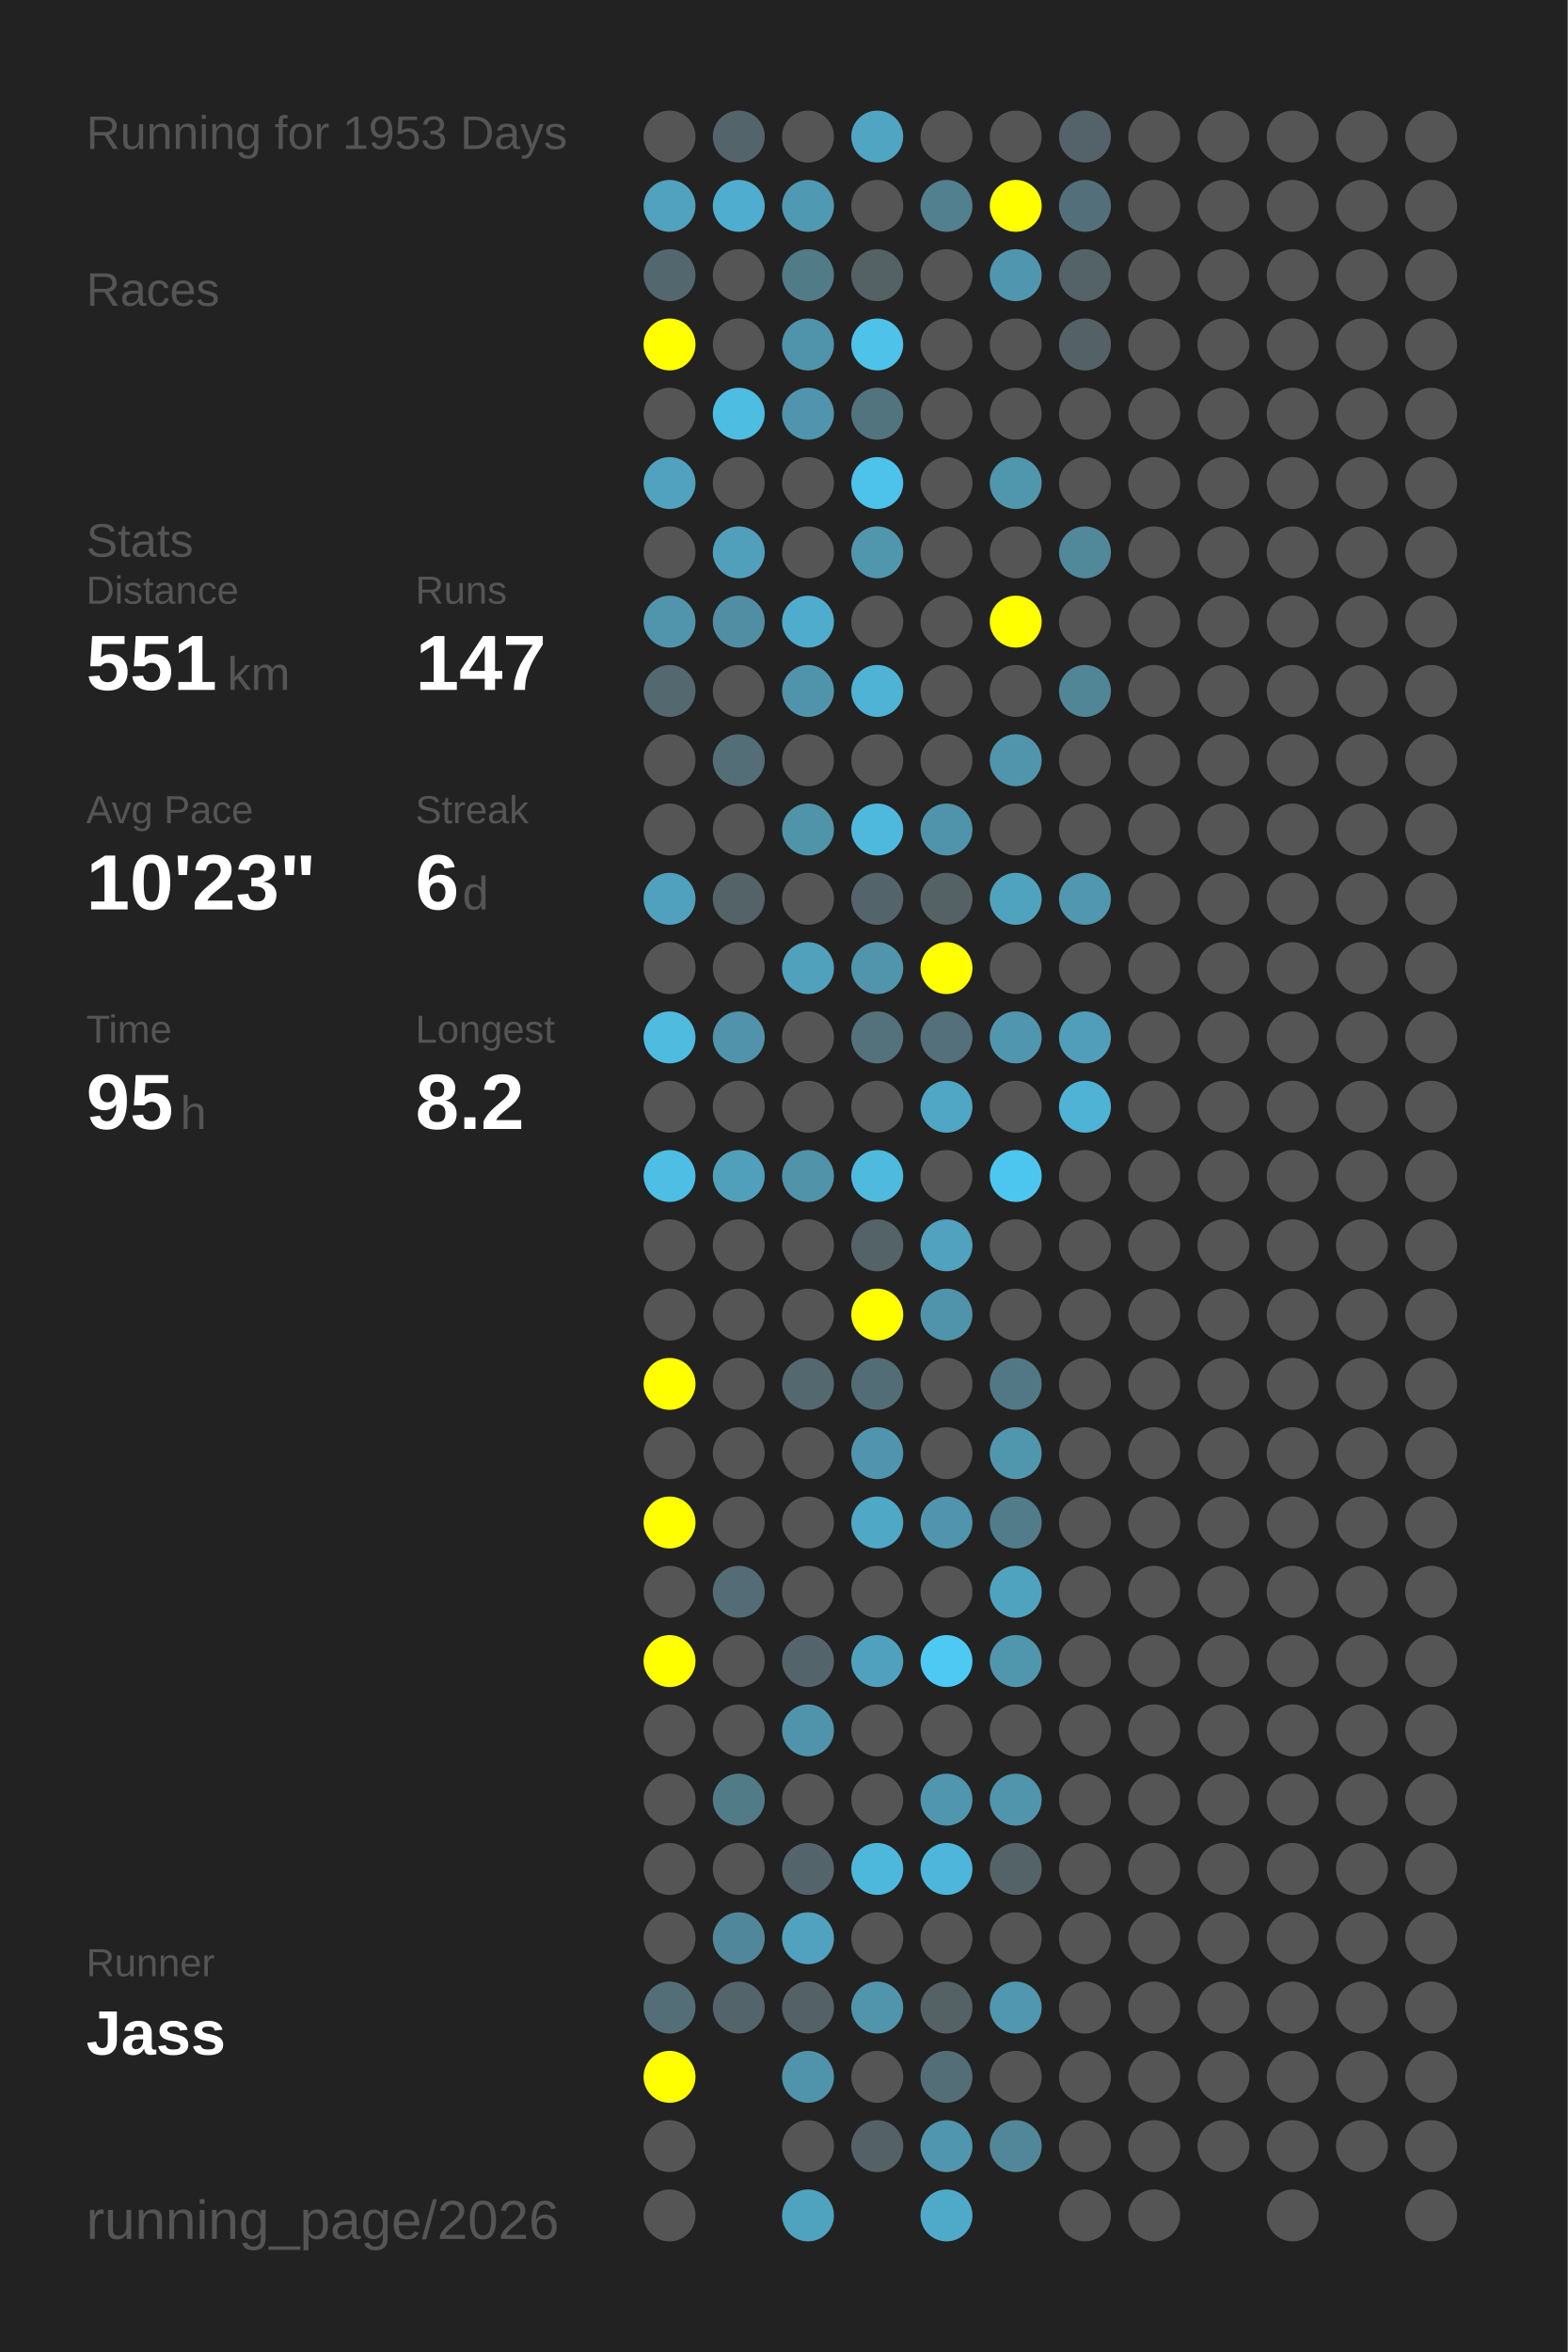
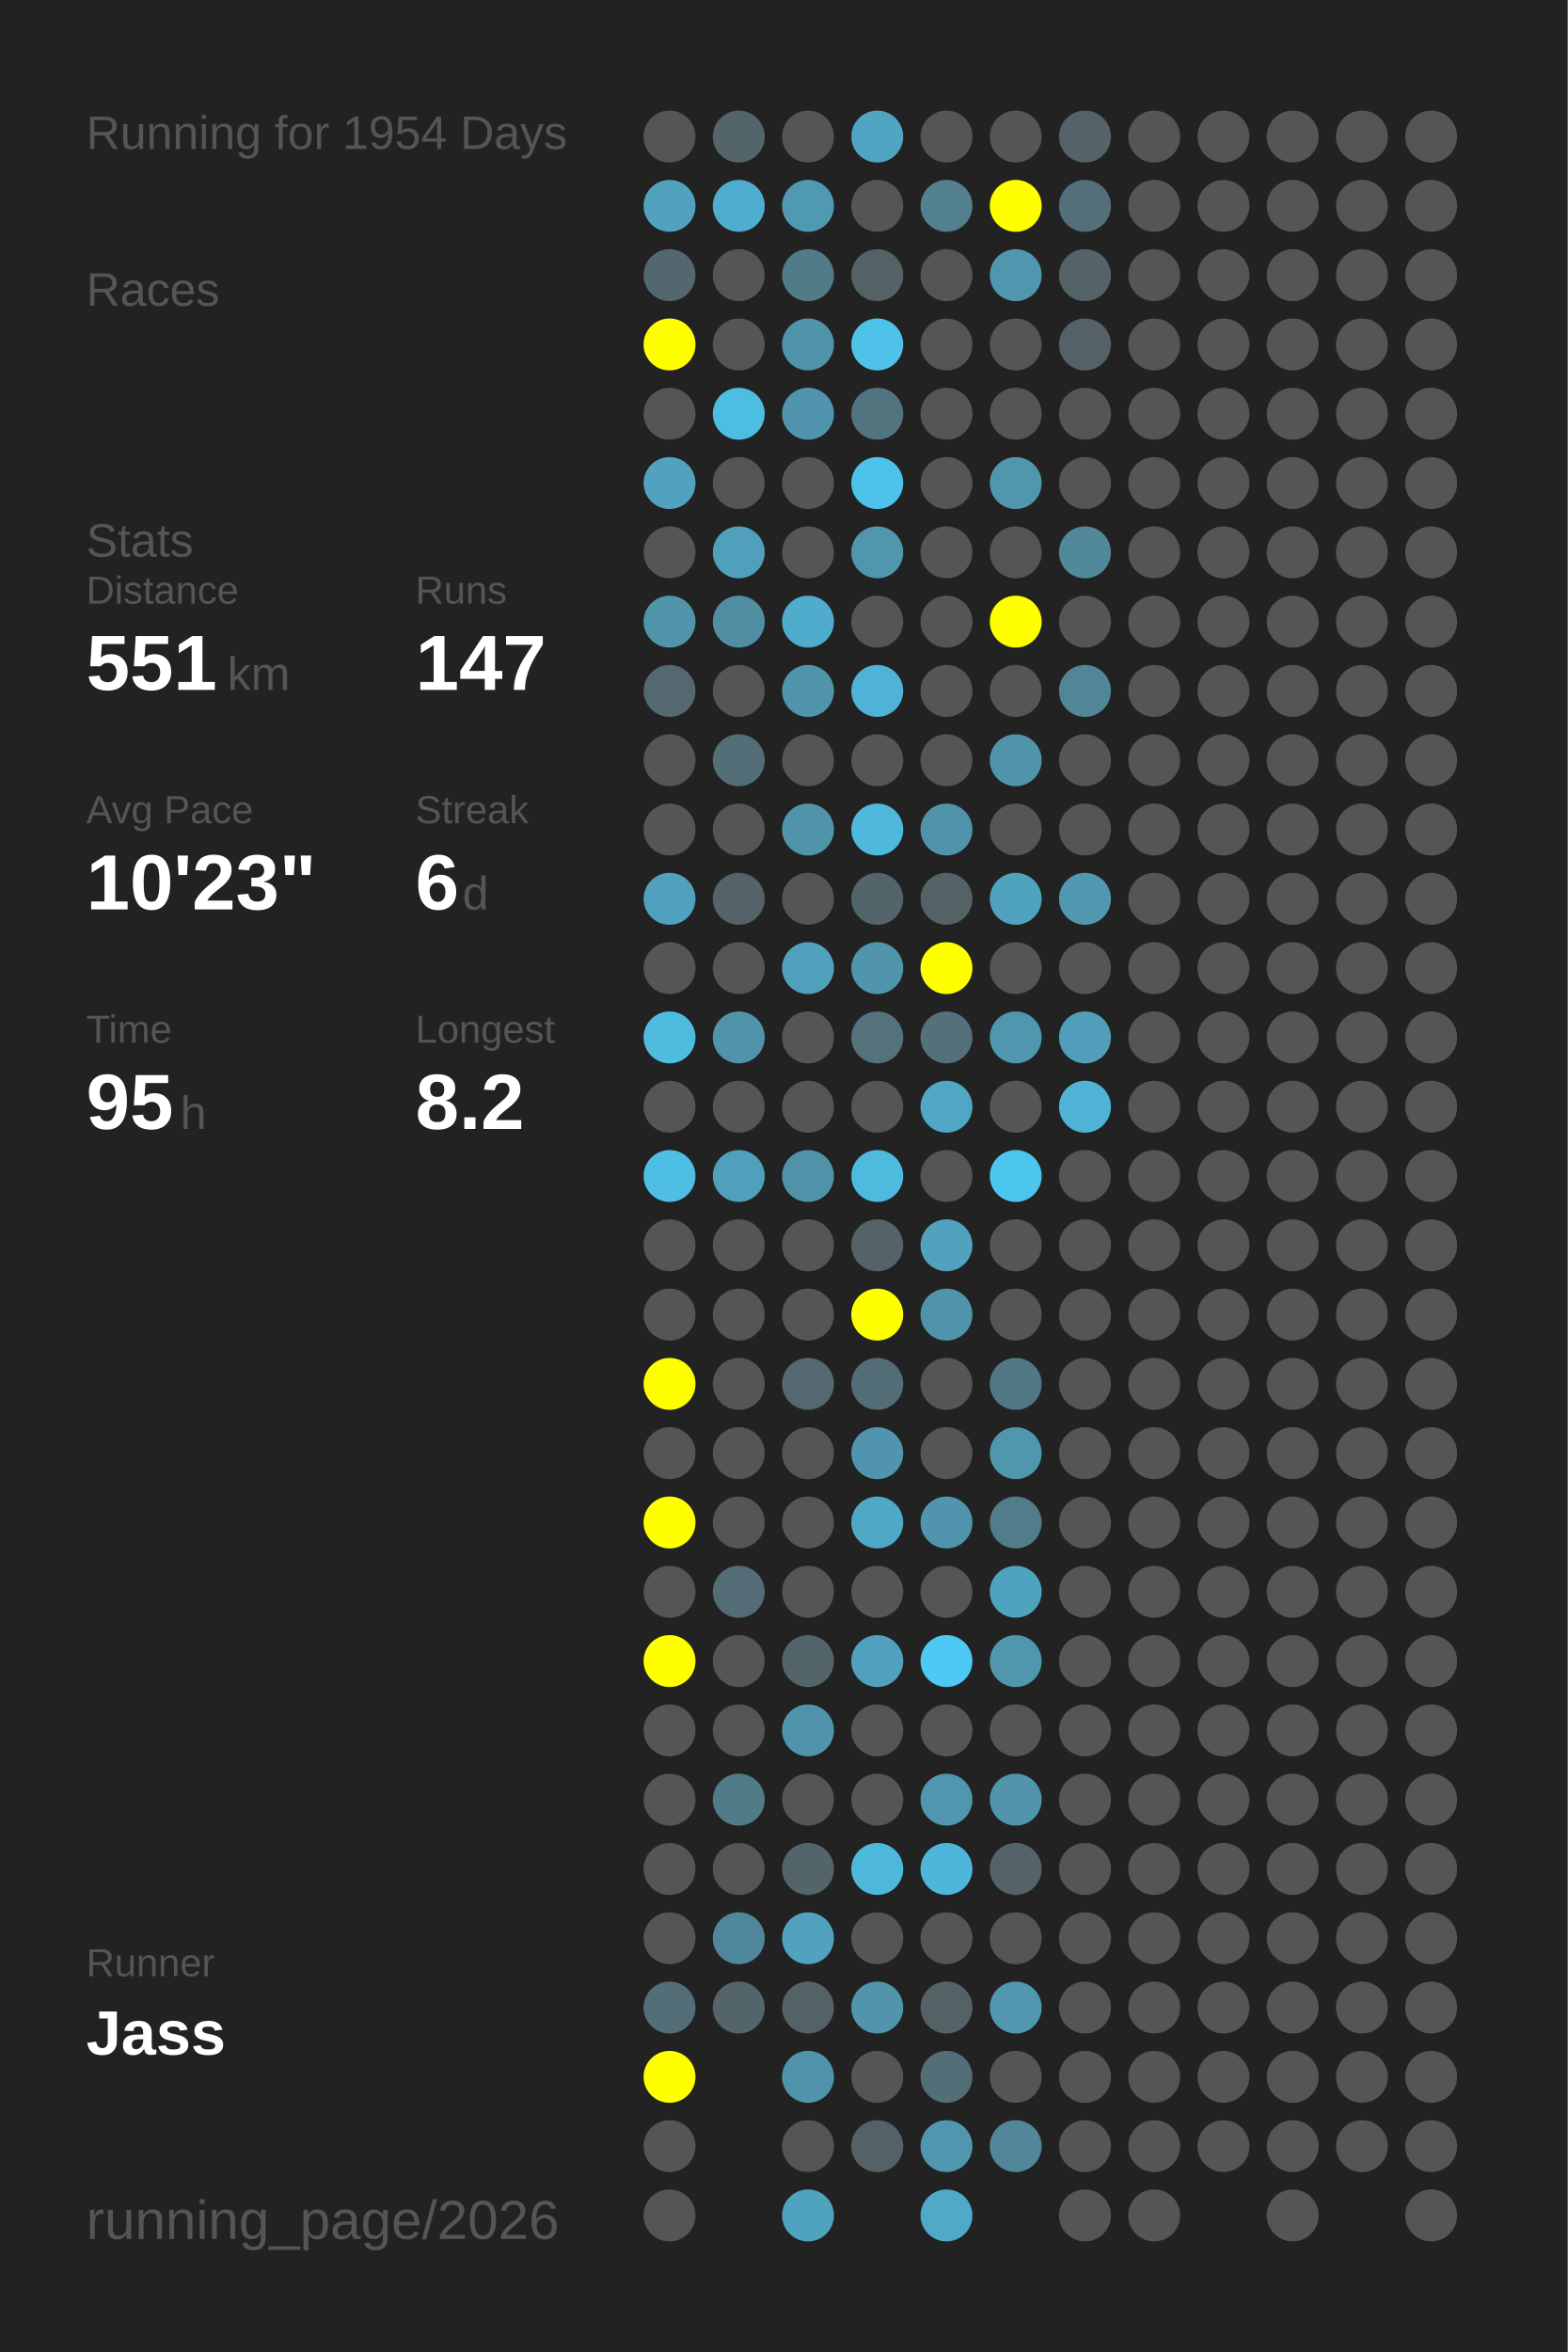
<svg xmlns="http://www.w3.org/2000/svg" baseProfile="full" height="300mm" version="1.1" viewBox="0,0,200,300" width="200mm">
  <defs />
  <rect fill="#222222" height="300" width="200" x="0" y="0" />
-   <text fill="#555555" style="font-size:6px; font-family:Arial;" x="11" y="19">Running for 1953 Days</text>
+   <text fill="#555555" style="font-size:6px; font-family:Arial;" x="11" y="19">Running for 1954 Days</text>
  <text fill="#555555" style="font-size:6px; font-family:Arial;" x="11" y="39">Races</text>
  <text fill="#555555" style="font-size:6px; font-family:Arial;" x="11" y="71">Stats</text>
  <text fill="#555555" style="font-size:5px; font-family:Arial;" x="11" y="77">Distance</text>
  <text fill="#FFFFFF" style="font-size:10px; font-family:Arial; font-weight:bold;" x="11" y="88">551</text>
  <text fill="#555555" style="font-size:6px; font-family:Arial;" x="29" y="88">km</text>
  <text fill="#555555" style="font-size:5px; font-family:Arial;" x="53" y="77">Runs</text>
  <text fill="#FFFFFF" style="font-size:10px; font-family:Arial; font-weight:bold;" x="53" y="88">147</text>
  <text fill="#555555" style="font-size:5px; font-family:Arial;" x="11" y="105">Avg Pace</text>
  <text fill="#FFFFFF" style="font-size:10px; font-family:Arial; font-weight:bold;" x="11" y="116">10'23"</text>
  <text fill="#555555" style="font-size:5px; font-family:Arial;" x="53" y="105">Streak</text>
  <text fill="#FFFFFF" style="font-size:10px; font-family:Arial; font-weight:bold;" x="53" y="116">6</text>
  <text fill="#555555" style="font-size:6px; font-family:Arial;" x="59" y="116">d</text>
  <text fill="#555555" style="font-size:5px; font-family:Arial;" x="11" y="133">Time</text>
  <text fill="#FFFFFF" style="font-size:10px; font-family:Arial; font-weight:bold;" x="11" y="144">95</text>
  <text fill="#555555" style="font-size:6px; font-family:Arial;" x="23" y="144">h</text>
  <text fill="#555555" style="font-size:5px; font-family:Arial;" x="53" y="133">Longest</text>
  <text fill="#FFFFFF" style="font-size:10px; font-family:Arial; font-weight:bold;" x="53" y="144">8.2</text>
  <text fill="#555555" style="font-size:5px; font-family:Arial;" x="11" y="252.065">Runner</text>
  <text fill="#FFFFFF" style="font-size:8px; font-family:Arial; font-weight:bold;" x="11" y="262.065">Jass</text>
  <text fill="#555555" style="font-size:7px; font-family:Arial;" x="11" y="285.581">running_page/2026</text>
  <circle cx="85.417" cy="17.419" fill="#555555" r="3.312" />
  <circle cx="85.417" cy="26.258" fill="#50a2be" r="3.312" />
  <circle cx="85.417" cy="35.097" fill="#53676e" r="3.312" />
  <circle cx="85.417" cy="43.935" fill="#FFFF00" r="3.312" />
  <circle cx="85.417" cy="52.774" fill="#555555" r="3.312" />
  <circle cx="85.417" cy="61.613" fill="#50a2be" r="3.312" />
  <circle cx="85.417" cy="70.452" fill="#555555" r="3.312" />
  <circle cx="85.417" cy="79.29" fill="#5095ac" r="3.312" />
  <circle cx="85.417" cy="88.129" fill="#53686f" r="3.312" />
  <circle cx="85.417" cy="96.968" fill="#555555" r="3.312" />
  <circle cx="85.417" cy="105.806" fill="#555555" r="3.312" />
  <circle cx="85.417" cy="114.645" fill="#50a1bd" r="3.312" />
  <circle cx="85.417" cy="123.484" fill="#555555" r="3.312" />
  <circle cx="85.417" cy="132.323" fill="#4ebbdf" r="3.312" />
  <circle cx="85.417" cy="141.161" fill="#555555" r="3.312" />
  <circle cx="85.417" cy="150" fill="#4ebee4" r="3.312" />
  <circle cx="85.417" cy="158.839" fill="#555555" r="3.312" />
  <circle cx="85.417" cy="167.677" fill="#555555" r="3.312" />
  <circle cx="85.417" cy="176.516" fill="#FFFF00" r="3.312" />
  <circle cx="85.417" cy="185.355" fill="#555555" r="3.312" />
  <circle cx="85.417" cy="194.194" fill="#FFFF00" r="3.312" />
  <circle cx="85.417" cy="203.032" fill="#555555" r="3.312" />
  <circle cx="85.417" cy="211.871" fill="#FFFF00" r="3.312" />
  <circle cx="85.417" cy="220.71" fill="#555555" r="3.312" />
  <circle cx="85.417" cy="229.548" fill="#555555" r="3.312" />
  <circle cx="85.417" cy="238.387" fill="#555555" r="3.312" />
  <circle cx="85.417" cy="247.226" fill="#555555" r="3.312" />
  <circle cx="85.417" cy="256.065" fill="#536e77" r="3.312" />
  <circle cx="85.417" cy="264.903" fill="#FFFF00" r="3.312" />
  <circle cx="85.417" cy="273.742" fill="#555555" r="3.312" />
  <circle cx="85.417" cy="282.581" fill="#555555" r="3.312" />
  <circle cx="94.25" cy="17.419" fill="#53656b" r="3.312" />
  <circle cx="94.25" cy="26.258" fill="#4faecf" r="3.312" />
  <circle cx="94.25" cy="35.097" fill="#555555" r="3.312" />
  <circle cx="94.25" cy="43.935" fill="#555555" r="3.312" />
  <circle cx="94.25" cy="52.774" fill="#4ebde2" r="3.312" />
  <circle cx="94.25" cy="61.613" fill="#555555" r="3.312" />
  <circle cx="94.25" cy="70.452" fill="#50a0bb" r="3.312" />
  <circle cx="94.25" cy="79.29" fill="#518ea3" r="3.312" />
  <circle cx="94.25" cy="88.129" fill="#555555" r="3.312" />
  <circle cx="94.25" cy="96.968" fill="#536e77" r="3.312" />
  <circle cx="94.25" cy="105.806" fill="#555555" r="3.312" />
  <circle cx="94.25" cy="114.645" fill="#546368" r="3.312" />
  <circle cx="94.25" cy="123.484" fill="#555555" r="3.312" />
  <circle cx="94.25" cy="132.323" fill="#5093aa" r="3.312" />
  <circle cx="94.25" cy="141.161" fill="#555555" r="3.312" />
  <circle cx="94.25" cy="150" fill="#50a0bb" r="3.312" />
  <circle cx="94.25" cy="158.839" fill="#555555" r="3.312" />
  <circle cx="94.25" cy="167.677" fill="#555555" r="3.312" />
  <circle cx="94.25" cy="176.516" fill="#555555" r="3.312" />
  <circle cx="94.25" cy="185.355" fill="#555555" r="3.312" />
  <circle cx="94.25" cy="194.194" fill="#555555" r="3.312" />
  <circle cx="94.25" cy="203.032" fill="#536c75" r="3.312" />
  <circle cx="94.25" cy="211.871" fill="#555555" r="3.312" />
  <circle cx="94.25" cy="220.71" fill="#555555" r="3.312" />
  <circle cx="94.25" cy="229.548" fill="#527b88" r="3.312" />
  <circle cx="94.25" cy="238.387" fill="#555555" r="3.312" />
  <circle cx="94.25" cy="247.226" fill="#51879a" r="3.312" />
  <circle cx="94.25" cy="256.065" fill="#53646a" r="3.312" />
  <circle cx="103.083" cy="17.419" fill="#555555" r="3.312" />
  <circle cx="103.083" cy="26.258" fill="#5099b2" r="3.312" />
  <circle cx="103.083" cy="35.097" fill="#527b88" r="3.312" />
  <circle cx="103.083" cy="43.935" fill="#5094ab" r="3.312" />
  <circle cx="103.083" cy="52.774" fill="#5095ad" r="3.312" />
  <circle cx="103.083" cy="61.613" fill="#555555" r="3.312" />
  <circle cx="103.083" cy="70.452" fill="#555555" r="3.312" />
  <circle cx="103.083" cy="79.29" fill="#4faccc" r="3.312" />
  <circle cx="103.083" cy="88.129" fill="#5094ab" r="3.312" />
  <circle cx="103.083" cy="96.968" fill="#555555" r="3.312" />
  <circle cx="103.083" cy="105.806" fill="#5094aa" r="3.312" />
  <circle cx="103.083" cy="114.645" fill="#555555" r="3.312" />
  <circle cx="103.083" cy="123.484" fill="#50a1bc" r="3.312" />
  <circle cx="103.083" cy="132.323" fill="#555555" r="3.312" />
  <circle cx="103.083" cy="141.161" fill="#555555" r="3.312" />
  <circle cx="103.083" cy="150" fill="#5193a9" r="3.312" />
  <circle cx="103.083" cy="158.839" fill="#555555" r="3.312" />
  <circle cx="103.083" cy="167.677" fill="#555555" r="3.312" />
  <circle cx="103.083" cy="176.516" fill="#53686f" r="3.312" />
  <circle cx="103.083" cy="185.355" fill="#555555" r="3.312" />
  <circle cx="103.083" cy="194.194" fill="#555555" r="3.312" />
  <circle cx="103.083" cy="203.032" fill="#555555" r="3.312" />
  <circle cx="103.083" cy="211.871" fill="#53656b" r="3.312" />
  <circle cx="103.083" cy="220.71" fill="#5094ab" r="3.312" />
  <circle cx="103.083" cy="229.548" fill="#555555" r="3.312" />
  <circle cx="103.083" cy="238.387" fill="#53656b" r="3.312" />
  <circle cx="103.083" cy="247.226" fill="#50a2be" r="3.312" />
  <circle cx="103.083" cy="256.065" fill="#546267" r="3.312" />
  <circle cx="103.083" cy="264.903" fill="#5094ab" r="3.312" />
  <circle cx="103.083" cy="273.742" fill="#555555" r="3.312" />
  <circle cx="103.083" cy="282.581" fill="#4fa3bf" r="3.312" />
  <circle cx="111.917" cy="17.419" fill="#4fa5c2" r="3.312" />
  <circle cx="111.917" cy="26.258" fill="#555555" r="3.312" />
  <circle cx="111.917" cy="35.097" fill="#546266" r="3.312" />
  <circle cx="111.917" cy="43.935" fill="#4ec2e9" r="3.312" />
  <circle cx="111.917" cy="52.774" fill="#52747f" r="3.312" />
  <circle cx="111.917" cy="61.613" fill="#4dc2ea" r="3.312" />
  <circle cx="111.917" cy="70.452" fill="#5096ad" r="3.312" />
  <circle cx="111.917" cy="79.29" fill="#555555" r="3.312" />
  <circle cx="111.917" cy="88.129" fill="#4eb3d4" r="3.312" />
  <circle cx="111.917" cy="96.968" fill="#555555" r="3.312" />
  <circle cx="111.917" cy="105.806" fill="#4eb9dd" r="3.312" />
  <circle cx="111.917" cy="114.645" fill="#53656a" r="3.312" />
  <circle cx="111.917" cy="123.484" fill="#5095ac" r="3.312" />
  <circle cx="111.917" cy="132.323" fill="#53727c" r="3.312" />
  <circle cx="111.917" cy="141.161" fill="#555555" r="3.312" />
  <circle cx="111.917" cy="150" fill="#4ebade" r="3.312" />
  <circle cx="111.917" cy="158.839" fill="#546368" r="3.312" />
  <circle cx="111.917" cy="167.677" fill="#FFFF00" r="3.312" />
  <circle cx="111.917" cy="176.516" fill="#536d76" r="3.312" />
  <circle cx="111.917" cy="185.355" fill="#5095ad" r="3.312" />
  <circle cx="111.917" cy="194.194" fill="#4fa8c6" r="3.312" />
  <circle cx="111.917" cy="203.032" fill="#555555" r="3.312" />
  <circle cx="111.917" cy="211.871" fill="#50a1bd" r="3.312" />
  <circle cx="111.917" cy="220.71" fill="#555555" r="3.312" />
  <circle cx="111.917" cy="229.548" fill="#555555" r="3.312" />
  <circle cx="111.917" cy="238.387" fill="#4eb8dc" r="3.312" />
  <circle cx="111.917" cy="247.226" fill="#555555" r="3.312" />
  <circle cx="111.917" cy="256.065" fill="#5095ac" r="3.312" />
  <circle cx="111.917" cy="264.903" fill="#555555" r="3.312" />
  <circle cx="111.917" cy="273.742" fill="#546267" r="3.312" />
  <circle cx="120.75" cy="17.419" fill="#555555" r="3.312" />
  <circle cx="120.75" cy="26.258" fill="#52808f" r="3.312" />
  <circle cx="120.75" cy="35.097" fill="#555555" r="3.312" />
  <circle cx="120.75" cy="43.935" fill="#555555" r="3.312" />
  <circle cx="120.75" cy="52.774" fill="#555555" r="3.312" />
  <circle cx="120.75" cy="61.613" fill="#555555" r="3.312" />
  <circle cx="120.75" cy="70.452" fill="#555555" r="3.312" />
  <circle cx="120.75" cy="79.29" fill="#555555" r="3.312" />
  <circle cx="120.75" cy="88.129" fill="#555555" r="3.312" />
  <circle cx="120.75" cy="96.968" fill="#555555" r="3.312" />
  <circle cx="120.75" cy="105.806" fill="#5094ab" r="3.312" />
  <circle cx="120.75" cy="114.645" fill="#546266" r="3.312" />
  <circle cx="120.75" cy="123.484" fill="#FFFF00" r="3.312" />
  <circle cx="120.75" cy="132.323" fill="#53707b" r="3.312" />
  <circle cx="120.75" cy="141.161" fill="#4fa7c5" r="3.312" />
  <circle cx="120.75" cy="150" fill="#555555" r="3.312" />
  <circle cx="120.75" cy="158.839" fill="#50a2bf" r="3.312" />
  <circle cx="120.75" cy="167.677" fill="#5094ab" r="3.312" />
  <circle cx="120.75" cy="176.516" fill="#555555" r="3.312" />
  <circle cx="120.75" cy="185.355" fill="#555555" r="3.312" />
  <circle cx="120.75" cy="194.194" fill="#5095ad" r="3.312" />
  <circle cx="120.75" cy="203.032" fill="#555555" r="3.312" />
  <circle cx="120.75" cy="211.871" fill="#4dc9f3" r="3.312" />
  <circle cx="120.75" cy="220.71" fill="#555555" r="3.312" />
  <circle cx="120.75" cy="229.548" fill="#5096ae" r="3.312" />
  <circle cx="120.75" cy="238.387" fill="#4eb6da" r="3.312" />
  <circle cx="120.75" cy="247.226" fill="#555555" r="3.312" />
  <circle cx="120.75" cy="256.065" fill="#546266" r="3.312" />
  <circle cx="120.75" cy="264.903" fill="#536e77" r="3.312" />
  <circle cx="120.75" cy="273.742" fill="#5096ae" r="3.312" />
  <circle cx="120.75" cy="282.581" fill="#4faac9" r="3.312" />
  <circle cx="129.583" cy="17.419" fill="#555555" r="3.312" />
  <circle cx="129.583" cy="26.258" fill="#FFFF00" r="3.312" />
  <circle cx="129.583" cy="35.097" fill="#5096ae" r="3.312" />
  <circle cx="129.583" cy="43.935" fill="#555555" r="3.312" />
  <circle cx="129.583" cy="52.774" fill="#555555" r="3.312" />
  <circle cx="129.583" cy="61.613" fill="#5096ad" r="3.312" />
  <circle cx="129.583" cy="70.452" fill="#555555" r="3.312" />
  <circle cx="129.583" cy="79.29" fill="#FFFF00" r="3.312" />
  <circle cx="129.583" cy="88.129" fill="#555555" r="3.312" />
  <circle cx="129.583" cy="96.968" fill="#5095ac" r="3.312" />
  <circle cx="129.583" cy="105.806" fill="#555555" r="3.312" />
  <circle cx="129.583" cy="114.645" fill="#4fa3bf" r="3.312" />
  <circle cx="129.583" cy="123.484" fill="#555555" r="3.312" />
  <circle cx="129.583" cy="132.323" fill="#5096ae" r="3.312" />
  <circle cx="129.583" cy="141.161" fill="#555555" r="3.312" />
  <circle cx="129.583" cy="150" fill="#4dc6ef" r="3.312" />
  <circle cx="129.583" cy="158.839" fill="#555555" r="3.312" />
  <circle cx="129.583" cy="167.677" fill="#555555" r="3.312" />
  <circle cx="129.583" cy="176.516" fill="#527885" r="3.312" />
  <circle cx="129.583" cy="185.355" fill="#5096ad" r="3.312" />
  <circle cx="129.583" cy="194.194" fill="#527c8a" r="3.312" />
  <circle cx="129.583" cy="203.032" fill="#50a3bf" r="3.312" />
  <circle cx="129.583" cy="211.871" fill="#5096ad" r="3.312" />
  <circle cx="129.583" cy="220.71" fill="#555555" r="3.312" />
  <circle cx="129.583" cy="229.548" fill="#5095ac" r="3.312" />
  <circle cx="129.583" cy="238.387" fill="#546368" r="3.312" />
  <circle cx="129.583" cy="247.226" fill="#555555" r="3.312" />
  <circle cx="129.583" cy="256.065" fill="#5097af" r="3.312" />
  <circle cx="129.583" cy="264.903" fill="#555555" r="3.312" />
  <circle cx="129.583" cy="273.742" fill="#518799" r="3.312" />
  <circle cx="138.417" cy="17.419" fill="#546369" r="3.312" />
  <circle cx="138.417" cy="26.258" fill="#53707a" r="3.312" />
  <circle cx="138.417" cy="35.097" fill="#546368" r="3.312" />
  <circle cx="138.417" cy="43.935" fill="#546267" r="3.312" />
  <circle cx="138.417" cy="52.774" fill="#555555" r="3.312" />
  <circle cx="138.417" cy="61.613" fill="#555555" r="3.312" />
  <circle cx="138.417" cy="70.452" fill="#51889a" r="3.312" />
  <circle cx="138.417" cy="79.29" fill="#555555" r="3.312" />
  <circle cx="138.417" cy="88.129" fill="#518697" r="3.312" />
  <circle cx="138.417" cy="96.968" fill="#555555" r="3.312" />
  <circle cx="138.417" cy="105.806" fill="#555555" r="3.312" />
  <circle cx="138.417" cy="114.645" fill="#5097af" r="3.312" />
  <circle cx="138.417" cy="123.484" fill="#555555" r="3.312" />
  <circle cx="138.417" cy="132.323" fill="#509eb9" r="3.312" />
  <circle cx="138.417" cy="141.161" fill="#4eb3d4" r="3.312" />
  <circle cx="138.417" cy="150" fill="#555555" r="3.312" />
  <circle cx="138.417" cy="158.839" fill="#555555" r="3.312" />
  <circle cx="138.417" cy="167.677" fill="#555555" r="3.312" />
  <circle cx="138.417" cy="176.516" fill="#555555" r="3.312" />
  <circle cx="138.417" cy="185.355" fill="#555555" r="3.312" />
  <circle cx="138.417" cy="194.194" fill="#555555" r="3.312" />
  <circle cx="138.417" cy="203.032" fill="#555555" r="3.312" />
  <circle cx="138.417" cy="211.871" fill="#555555" r="3.312" />
  <circle cx="138.417" cy="220.71" fill="#555555" r="3.312" />
  <circle cx="138.417" cy="229.548" fill="#555555" r="3.312" />
  <circle cx="138.417" cy="238.387" fill="#555555" r="3.312" />
  <circle cx="138.417" cy="247.226" fill="#555555" r="3.312" />
  <circle cx="138.417" cy="256.065" fill="#555555" r="3.312" />
  <circle cx="138.417" cy="264.903" fill="#555555" r="3.312" />
  <circle cx="138.417" cy="273.742" fill="#555555" r="3.312" />
  <circle cx="138.417" cy="282.581" fill="#555555" r="3.312" />
  <circle cx="147.25" cy="17.419" fill="#555555" r="3.312" />
  <circle cx="147.25" cy="26.258" fill="#555555" r="3.312" />
  <circle cx="147.25" cy="35.097" fill="#555555" r="3.312" />
  <circle cx="147.25" cy="43.935" fill="#555555" r="3.312" />
  <circle cx="147.25" cy="52.774" fill="#555555" r="3.312" />
  <circle cx="147.25" cy="61.613" fill="#555555" r="3.312" />
  <circle cx="147.25" cy="70.452" fill="#555555" r="3.312" />
  <circle cx="147.25" cy="79.29" fill="#555555" r="3.312" />
  <circle cx="147.25" cy="88.129" fill="#555555" r="3.312" />
  <circle cx="147.25" cy="96.968" fill="#555555" r="3.312" />
  <circle cx="147.25" cy="105.806" fill="#555555" r="3.312" />
  <circle cx="147.25" cy="114.645" fill="#555555" r="3.312" />
  <circle cx="147.25" cy="123.484" fill="#555555" r="3.312" />
  <circle cx="147.25" cy="132.323" fill="#555555" r="3.312" />
  <circle cx="147.25" cy="141.161" fill="#555555" r="3.312" />
  <circle cx="147.25" cy="150" fill="#555555" r="3.312" />
  <circle cx="147.25" cy="158.839" fill="#555555" r="3.312" />
  <circle cx="147.25" cy="167.677" fill="#555555" r="3.312" />
  <circle cx="147.25" cy="176.516" fill="#555555" r="3.312" />
  <circle cx="147.25" cy="185.355" fill="#555555" r="3.312" />
  <circle cx="147.25" cy="194.194" fill="#555555" r="3.312" />
  <circle cx="147.25" cy="203.032" fill="#555555" r="3.312" />
  <circle cx="147.25" cy="211.871" fill="#555555" r="3.312" />
  <circle cx="147.25" cy="220.71" fill="#555555" r="3.312" />
  <circle cx="147.25" cy="229.548" fill="#555555" r="3.312" />
  <circle cx="147.25" cy="238.387" fill="#555555" r="3.312" />
  <circle cx="147.25" cy="247.226" fill="#555555" r="3.312" />
  <circle cx="147.25" cy="256.065" fill="#555555" r="3.312" />
  <circle cx="147.25" cy="264.903" fill="#555555" r="3.312" />
  <circle cx="147.25" cy="273.742" fill="#555555" r="3.312" />
  <circle cx="147.25" cy="282.581" fill="#555555" r="3.312" />
  <circle cx="156.083" cy="17.419" fill="#555555" r="3.312" />
  <circle cx="156.083" cy="26.258" fill="#555555" r="3.312" />
  <circle cx="156.083" cy="35.097" fill="#555555" r="3.312" />
  <circle cx="156.083" cy="43.935" fill="#555555" r="3.312" />
  <circle cx="156.083" cy="52.774" fill="#555555" r="3.312" />
  <circle cx="156.083" cy="61.613" fill="#555555" r="3.312" />
  <circle cx="156.083" cy="70.452" fill="#555555" r="3.312" />
  <circle cx="156.083" cy="79.29" fill="#555555" r="3.312" />
  <circle cx="156.083" cy="88.129" fill="#555555" r="3.312" />
  <circle cx="156.083" cy="96.968" fill="#555555" r="3.312" />
  <circle cx="156.083" cy="105.806" fill="#555555" r="3.312" />
  <circle cx="156.083" cy="114.645" fill="#555555" r="3.312" />
  <circle cx="156.083" cy="123.484" fill="#555555" r="3.312" />
  <circle cx="156.083" cy="132.323" fill="#555555" r="3.312" />
  <circle cx="156.083" cy="141.161" fill="#555555" r="3.312" />
  <circle cx="156.083" cy="150" fill="#555555" r="3.312" />
  <circle cx="156.083" cy="158.839" fill="#555555" r="3.312" />
  <circle cx="156.083" cy="167.677" fill="#555555" r="3.312" />
  <circle cx="156.083" cy="176.516" fill="#555555" r="3.312" />
  <circle cx="156.083" cy="185.355" fill="#555555" r="3.312" />
  <circle cx="156.083" cy="194.194" fill="#555555" r="3.312" />
  <circle cx="156.083" cy="203.032" fill="#555555" r="3.312" />
  <circle cx="156.083" cy="211.871" fill="#555555" r="3.312" />
  <circle cx="156.083" cy="220.71" fill="#555555" r="3.312" />
  <circle cx="156.083" cy="229.548" fill="#555555" r="3.312" />
  <circle cx="156.083" cy="238.387" fill="#555555" r="3.312" />
  <circle cx="156.083" cy="247.226" fill="#555555" r="3.312" />
  <circle cx="156.083" cy="256.065" fill="#555555" r="3.312" />
  <circle cx="156.083" cy="264.903" fill="#555555" r="3.312" />
  <circle cx="156.083" cy="273.742" fill="#555555" r="3.312" />
  <circle cx="164.917" cy="17.419" fill="#555555" r="3.312" />
  <circle cx="164.917" cy="26.258" fill="#555555" r="3.312" />
  <circle cx="164.917" cy="35.097" fill="#555555" r="3.312" />
  <circle cx="164.917" cy="43.935" fill="#555555" r="3.312" />
  <circle cx="164.917" cy="52.774" fill="#555555" r="3.312" />
  <circle cx="164.917" cy="61.613" fill="#555555" r="3.312" />
  <circle cx="164.917" cy="70.452" fill="#555555" r="3.312" />
  <circle cx="164.917" cy="79.29" fill="#555555" r="3.312" />
  <circle cx="164.917" cy="88.129" fill="#555555" r="3.312" />
  <circle cx="164.917" cy="96.968" fill="#555555" r="3.312" />
  <circle cx="164.917" cy="105.806" fill="#555555" r="3.312" />
  <circle cx="164.917" cy="114.645" fill="#555555" r="3.312" />
  <circle cx="164.917" cy="123.484" fill="#555555" r="3.312" />
  <circle cx="164.917" cy="132.323" fill="#555555" r="3.312" />
  <circle cx="164.917" cy="141.161" fill="#555555" r="3.312" />
  <circle cx="164.917" cy="150" fill="#555555" r="3.312" />
  <circle cx="164.917" cy="158.839" fill="#555555" r="3.312" />
  <circle cx="164.917" cy="167.677" fill="#555555" r="3.312" />
  <circle cx="164.917" cy="176.516" fill="#555555" r="3.312" />
  <circle cx="164.917" cy="185.355" fill="#555555" r="3.312" />
  <circle cx="164.917" cy="194.194" fill="#555555" r="3.312" />
  <circle cx="164.917" cy="203.032" fill="#555555" r="3.312" />
  <circle cx="164.917" cy="211.871" fill="#555555" r="3.312" />
  <circle cx="164.917" cy="220.71" fill="#555555" r="3.312" />
  <circle cx="164.917" cy="229.548" fill="#555555" r="3.312" />
  <circle cx="164.917" cy="238.387" fill="#555555" r="3.312" />
  <circle cx="164.917" cy="247.226" fill="#555555" r="3.312" />
  <circle cx="164.917" cy="256.065" fill="#555555" r="3.312" />
  <circle cx="164.917" cy="264.903" fill="#555555" r="3.312" />
  <circle cx="164.917" cy="273.742" fill="#555555" r="3.312" />
  <circle cx="164.917" cy="282.581" fill="#555555" r="3.312" />
  <circle cx="173.75" cy="17.419" fill="#555555" r="3.312" />
  <circle cx="173.75" cy="26.258" fill="#555555" r="3.312" />
  <circle cx="173.75" cy="35.097" fill="#555555" r="3.312" />
  <circle cx="173.75" cy="43.935" fill="#555555" r="3.312" />
  <circle cx="173.75" cy="52.774" fill="#555555" r="3.312" />
  <circle cx="173.75" cy="61.613" fill="#555555" r="3.312" />
  <circle cx="173.75" cy="70.452" fill="#555555" r="3.312" />
  <circle cx="173.75" cy="79.29" fill="#555555" r="3.312" />
  <circle cx="173.75" cy="88.129" fill="#555555" r="3.312" />
  <circle cx="173.75" cy="96.968" fill="#555555" r="3.312" />
  <circle cx="173.75" cy="105.806" fill="#555555" r="3.312" />
  <circle cx="173.75" cy="114.645" fill="#555555" r="3.312" />
  <circle cx="173.75" cy="123.484" fill="#555555" r="3.312" />
  <circle cx="173.75" cy="132.323" fill="#555555" r="3.312" />
  <circle cx="173.75" cy="141.161" fill="#555555" r="3.312" />
  <circle cx="173.75" cy="150" fill="#555555" r="3.312" />
  <circle cx="173.75" cy="158.839" fill="#555555" r="3.312" />
  <circle cx="173.75" cy="167.677" fill="#555555" r="3.312" />
  <circle cx="173.75" cy="176.516" fill="#555555" r="3.312" />
  <circle cx="173.75" cy="185.355" fill="#555555" r="3.312" />
  <circle cx="173.75" cy="194.194" fill="#555555" r="3.312" />
  <circle cx="173.75" cy="203.032" fill="#555555" r="3.312" />
  <circle cx="173.75" cy="211.871" fill="#555555" r="3.312" />
  <circle cx="173.75" cy="220.71" fill="#555555" r="3.312" />
  <circle cx="173.75" cy="229.548" fill="#555555" r="3.312" />
  <circle cx="173.75" cy="238.387" fill="#555555" r="3.312" />
  <circle cx="173.75" cy="247.226" fill="#555555" r="3.312" />
  <circle cx="173.75" cy="256.065" fill="#555555" r="3.312" />
  <circle cx="173.75" cy="264.903" fill="#555555" r="3.312" />
  <circle cx="173.75" cy="273.742" fill="#555555" r="3.312" />
  <circle cx="182.583" cy="17.419" fill="#555555" r="3.312" />
  <circle cx="182.583" cy="26.258" fill="#555555" r="3.312" />
  <circle cx="182.583" cy="35.097" fill="#555555" r="3.312" />
  <circle cx="182.583" cy="43.935" fill="#555555" r="3.312" />
  <circle cx="182.583" cy="52.774" fill="#555555" r="3.312" />
  <circle cx="182.583" cy="61.613" fill="#555555" r="3.312" />
  <circle cx="182.583" cy="70.452" fill="#555555" r="3.312" />
  <circle cx="182.583" cy="79.29" fill="#555555" r="3.312" />
  <circle cx="182.583" cy="88.129" fill="#555555" r="3.312" />
  <circle cx="182.583" cy="96.968" fill="#555555" r="3.312" />
  <circle cx="182.583" cy="105.806" fill="#555555" r="3.312" />
  <circle cx="182.583" cy="114.645" fill="#555555" r="3.312" />
  <circle cx="182.583" cy="123.484" fill="#555555" r="3.312" />
  <circle cx="182.583" cy="132.323" fill="#555555" r="3.312" />
  <circle cx="182.583" cy="141.161" fill="#555555" r="3.312" />
  <circle cx="182.583" cy="150" fill="#555555" r="3.312" />
  <circle cx="182.583" cy="158.839" fill="#555555" r="3.312" />
  <circle cx="182.583" cy="167.677" fill="#555555" r="3.312" />
  <circle cx="182.583" cy="176.516" fill="#555555" r="3.312" />
  <circle cx="182.583" cy="185.355" fill="#555555" r="3.312" />
  <circle cx="182.583" cy="194.194" fill="#555555" r="3.312" />
  <circle cx="182.583" cy="203.032" fill="#555555" r="3.312" />
  <circle cx="182.583" cy="211.871" fill="#555555" r="3.312" />
  <circle cx="182.583" cy="220.71" fill="#555555" r="3.312" />
  <circle cx="182.583" cy="229.548" fill="#555555" r="3.312" />
  <circle cx="182.583" cy="238.387" fill="#555555" r="3.312" />
  <circle cx="182.583" cy="247.226" fill="#555555" r="3.312" />
  <circle cx="182.583" cy="256.065" fill="#555555" r="3.312" />
  <circle cx="182.583" cy="264.903" fill="#555555" r="3.312" />
  <circle cx="182.583" cy="273.742" fill="#555555" r="3.312" />
  <circle cx="182.583" cy="282.581" fill="#555555" r="3.312" />
</svg>
